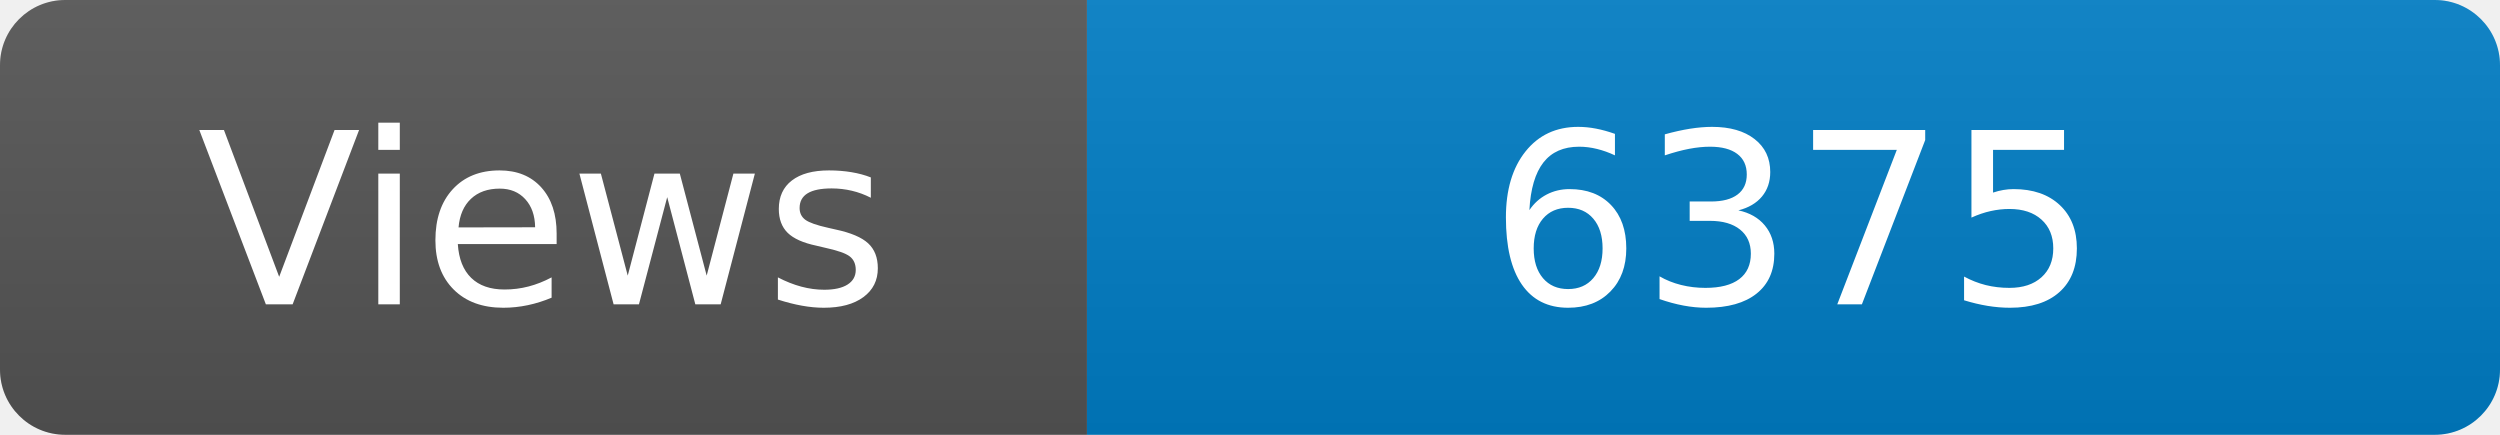
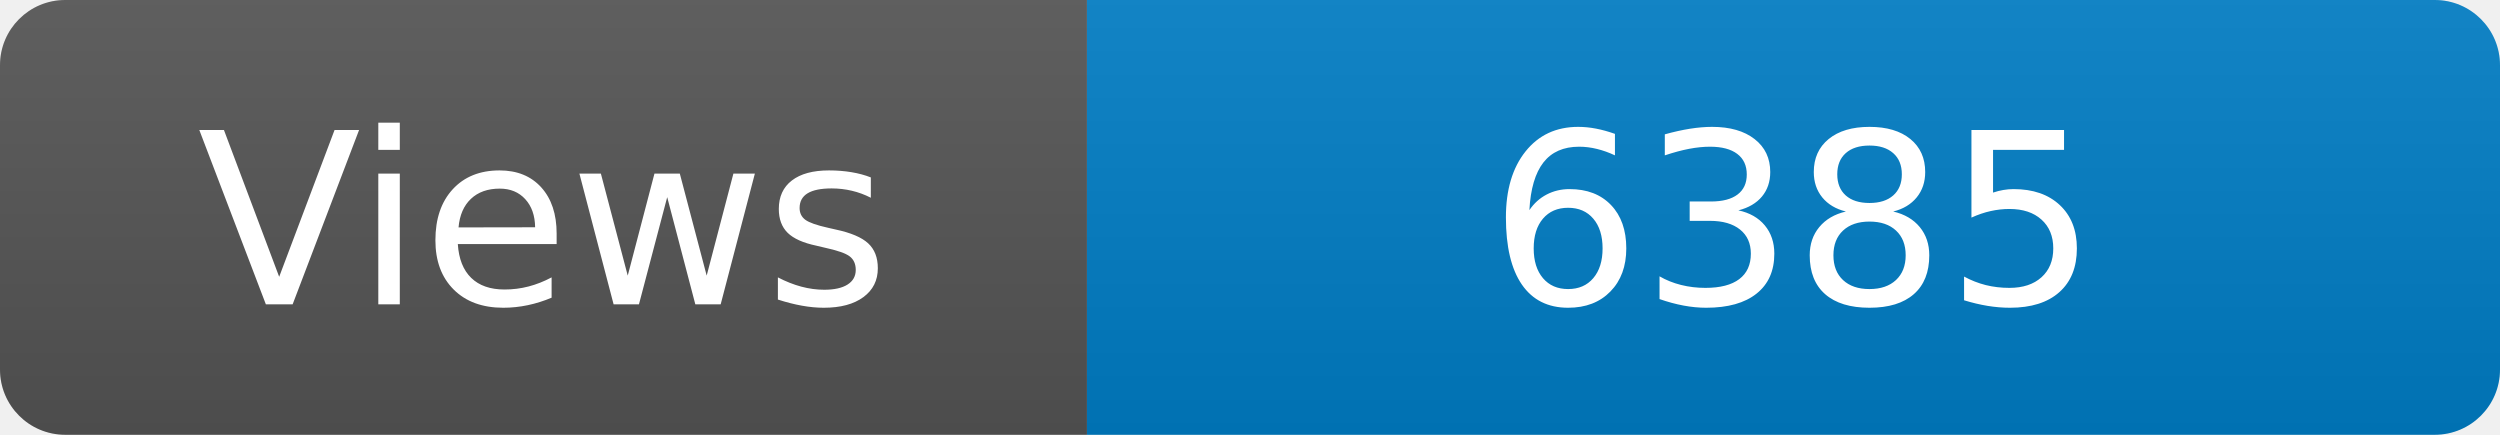
<svg xmlns="http://www.w3.org/2000/svg" width="115" height="20" role="img" aria-label="Maintained?: yes">
  <linearGradient id="s" x2="0" y2="100%">
    <stop offset="0" stop-color="#bbb" stop-opacity=".1" />
    <stop offset="1" stop-opacity=".1" />
  </linearGradient>
  <clipPath id="r">
    <rect width="115" height="20" rx="3" fill="#fff" />
  </clipPath>
  <g clip-path="url(#r)">
    <rect width="50" height="20" fill="#555" />
    <rect x="50" width="160" height="20" fill="#007ec6" />
    <rect width="115" height="20" fill="url(#s)" />
  </g>
  <g fill="#fff" text-anchor="middle" font-family="Verdana,Geneva,DejaVu Sans,sans-serif" font-size="110">
    <text x="250" y="140" transform="scale(.1)" fill="#fff">Views</text>
-     <text x="825" y="140" transform="scale(.1)" fill="#fff">6375</text>
+     <text x="825" y="140" transform="scale(.1)" fill="#fff">6385</text>
  </g>
</svg>
